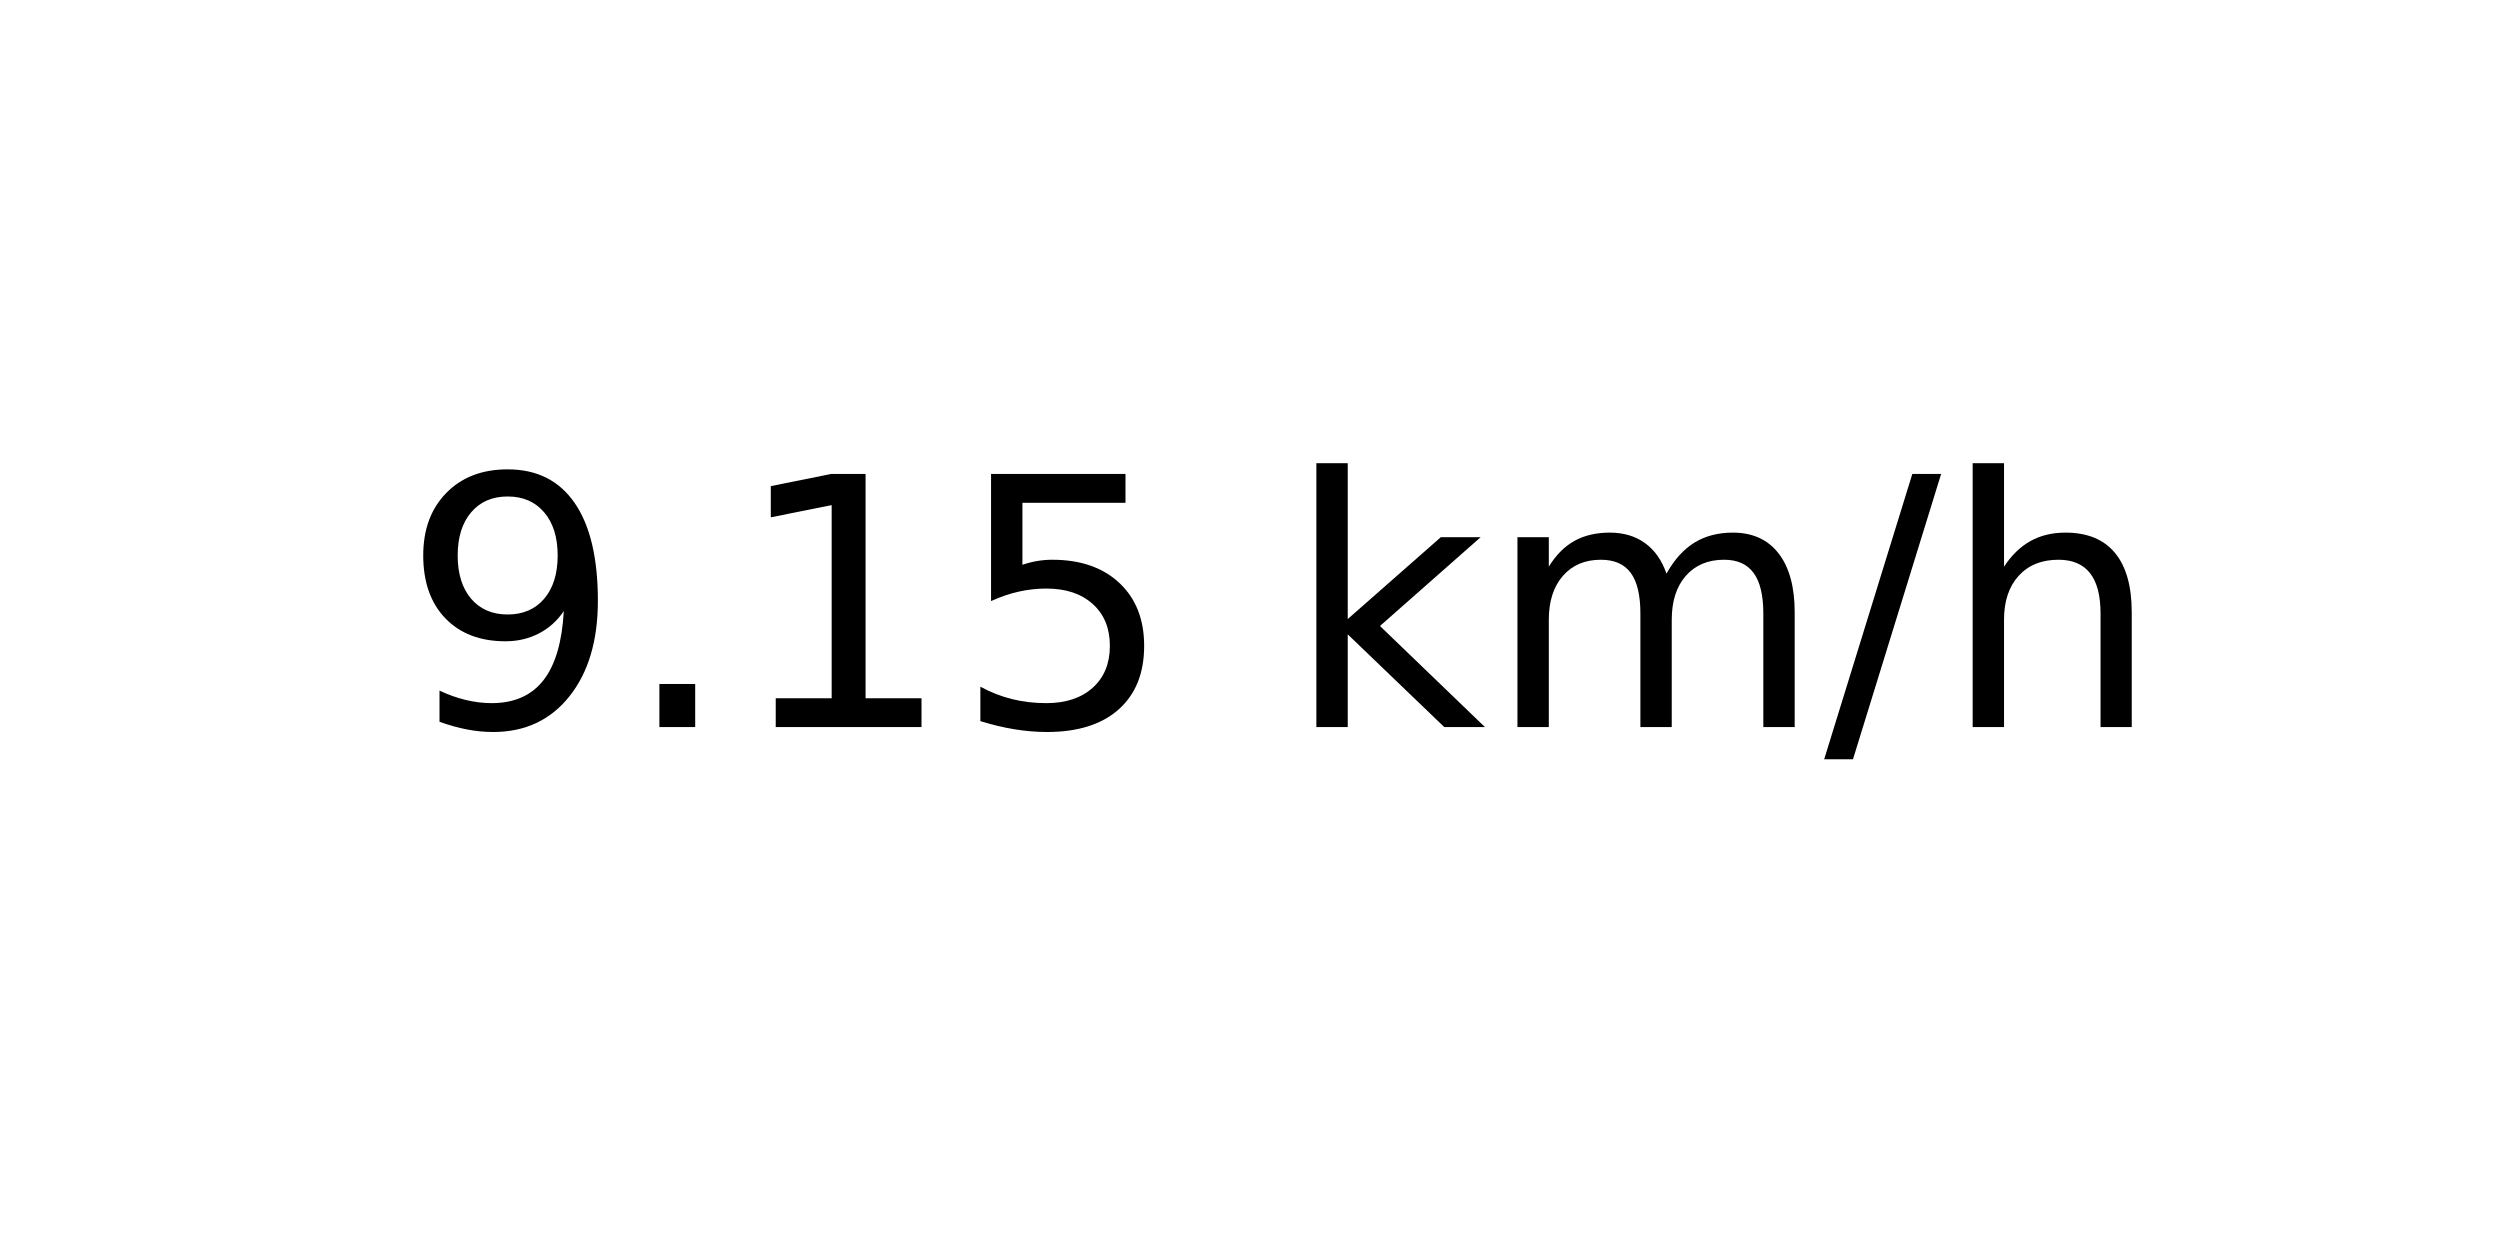
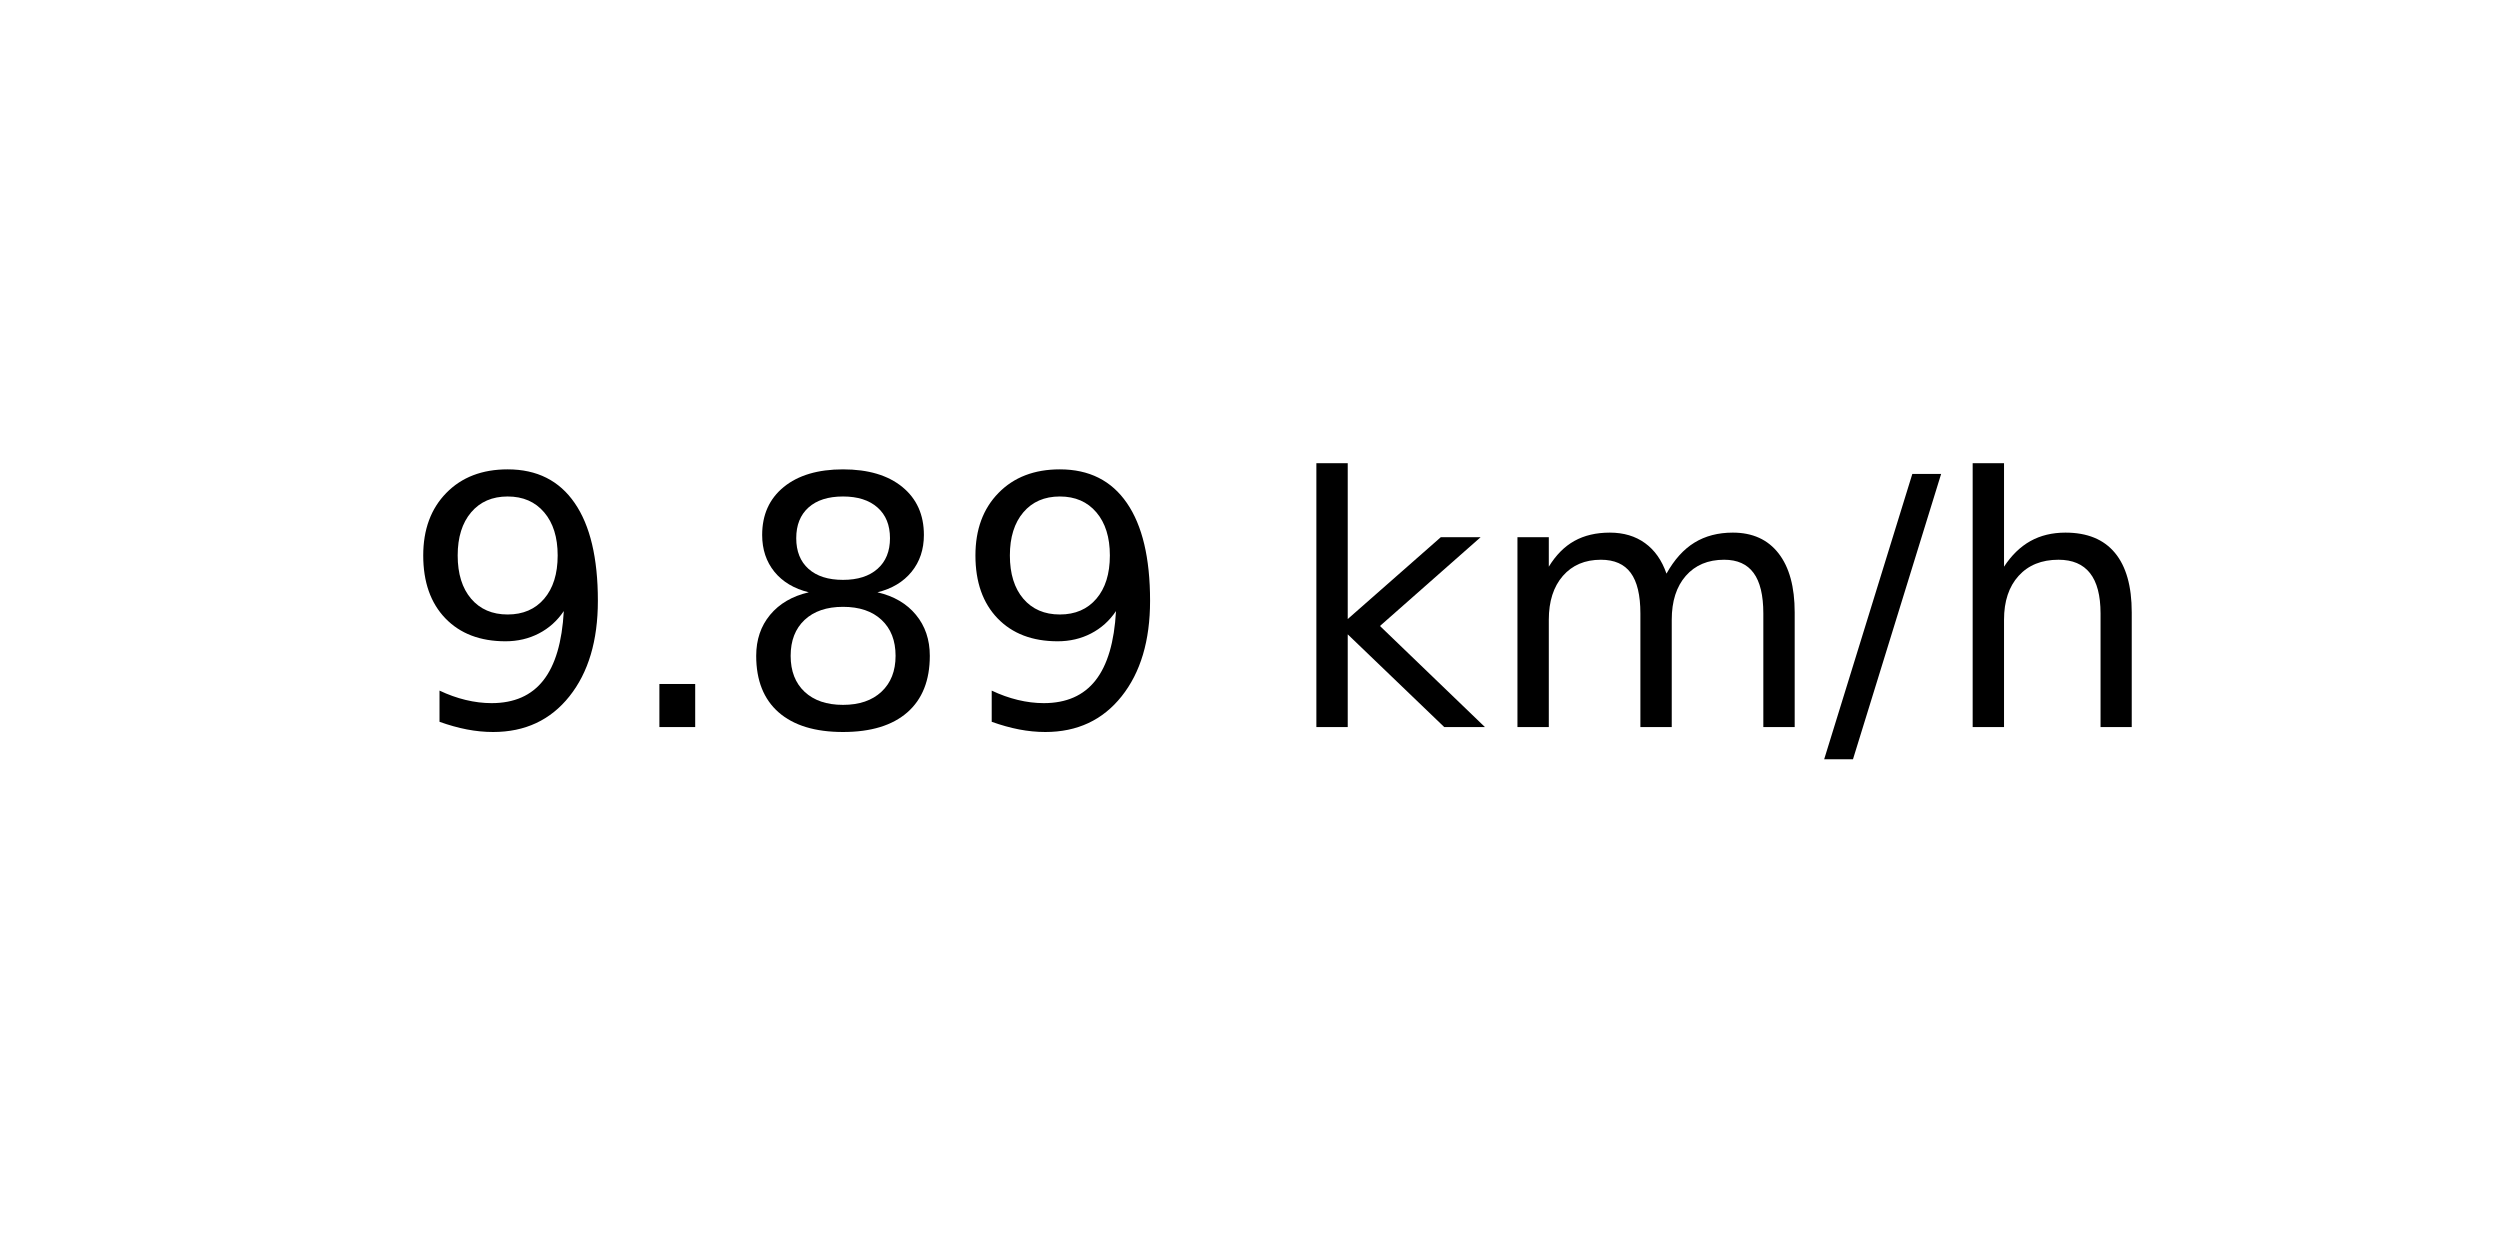
<svg xmlns="http://www.w3.org/2000/svg" xmlns:xlink="http://www.w3.org/1999/xlink" width="72pt" height="36pt" viewBox="0 0 72 36" version="1.1">
  <defs>
    <style type="text/css">*{stroke-linejoin: round; stroke-linecap: butt}</style>
  </defs>
  <g id="figure_1">
    <g id="axes_1">
      <g id="text_1">
        <g transform="translate(11.55937 20.93937) scale(0.1 -0.1)">
          <defs>
            <path id="DejaVuSans-39" d="M 703 97  L 703 672  Q 941 559 1184 500  Q 1428 441 1663 441  Q 2288 441 2617 861  Q 2947 1281 2994 2138  Q 2813 1869 2534 1725  Q 2256 1581 1919 1581  Q 1219 1581 811 2004  Q 403 2428 403 3163  Q 403 3881 828 4315  Q 1253 4750 1959 4750  Q 2769 4750 3195 4129  Q 3622 3509 3622 2328  Q 3622 1225 3098 567  Q 2575 -91 1691 -91  Q 1453 -91 1209 -44  Q 966 3 703 97  z M 1959 2075  Q 2384 2075 2632 2365  Q 2881 2656 2881 3163  Q 2881 3666 2632 3958  Q 2384 4250 1959 4250  Q 1534 4250 1286 3958  Q 1038 3666 1038 3163  Q 1038 2656 1286 2365  Q 1534 2075 1959 2075  z " transform="scale(0.015625)" />
            <path id="DejaVuSans-2e" d="M 684 794  L 1344 794  L 1344 0  L 684 0  L 684 794  z " transform="scale(0.015625)" />
-             <path id="DejaVuSans-31" d="M 794 531  L 1825 531  L 1825 4091  L 703 3866  L 703 4441  L 1819 4666  L 2450 4666  L 2450 531  L 3481 531  L 3481 0  L 794 0  L 794 531  z " transform="scale(0.015625)" />
-             <path id="DejaVuSans-35" d="M 691 4666  L 3169 4666  L 3169 4134  L 1269 4134  L 1269 2991  Q 1406 3038 1543 3061  Q 1681 3084 1819 3084  Q 2600 3084 3056 2656  Q 3513 2228 3513 1497  Q 3513 744 3044 326  Q 2575 -91 1722 -91  Q 1428 -91 1123 -41  Q 819 9 494 109  L 494 744  Q 775 591 1075 516  Q 1375 441 1709 441  Q 2250 441 2565 725  Q 2881 1009 2881 1497  Q 2881 1984 2565 2268  Q 2250 2553 1709 2553  Q 1456 2553 1204 2497  Q 953 2441 691 2322  L 691 4666  z " transform="scale(0.015625)" />
+             <path id="DejaVuSans-38" d="M 2034 2216  Q 1584 2216 1326 1975  Q 1069 1734 1069 1313  Q 1069 891 1326 650  Q 1584 409 2034 409  Q 2484 409 2743 651  Q 3003 894 3003 1313  Q 3003 1734 2745 1975  Q 2488 2216 2034 2216  z M 1403 2484  Q 997 2584 770 2862  Q 544 3141 544 3541  Q 544 4100 942 4425  Q 1341 4750 2034 4750  Q 2731 4750 3128 4425  Q 3525 4100 3525 3541  Q 3525 3141 3298 2862  Q 3072 2584 2669 2484  Q 3125 2378 3379 2068  Q 3634 1759 3634 1313  Q 3634 634 3220 271  Q 2806 -91 2034 -91  Q 1263 -91 848 271  Q 434 634 434 1313  Q 434 1759 690 2068  Q 947 2378 1403 2484  z M 1172 3481  Q 1172 3119 1398 2916  Q 1625 2713 2034 2713  Q 2441 2713 2670 2916  Q 2900 3119 2900 3481  Q 2900 3844 2670 4047  Q 2441 4250 2034 4250  Q 1625 4250 1398 4047  Q 1172 3844 1172 3481  z " transform="scale(0.015625)" />
            <path id="DejaVuSans-20" transform="scale(0.015625)" />
            <path id="DejaVuSans-6b" d="M 581 4863  L 1159 4863  L 1159 1991  L 2875 3500  L 3609 3500  L 1753 1863  L 3688 0  L 2938 0  L 1159 1709  L 1159 0  L 581 0  L 581 4863  z " transform="scale(0.015625)" />
            <path id="DejaVuSans-6d" d="M 3328 2828  Q 3544 3216 3844 3400  Q 4144 3584 4550 3584  Q 5097 3584 5394 3201  Q 5691 2819 5691 2113  L 5691 0  L 5113 0  L 5113 2094  Q 5113 2597 4934 2840  Q 4756 3084 4391 3084  Q 3944 3084 3684 2787  Q 3425 2491 3425 1978  L 3425 0  L 2847 0  L 2847 2094  Q 2847 2600 2669 2842  Q 2491 3084 2119 3084  Q 1678 3084 1418 2786  Q 1159 2488 1159 1978  L 1159 0  L 581 0  L 581 3500  L 1159 3500  L 1159 2956  Q 1356 3278 1631 3431  Q 1906 3584 2284 3584  Q 2666 3584 2933 3390  Q 3200 3197 3328 2828  z " transform="scale(0.015625)" />
            <path id="DejaVuSans-2f" d="M 1625 4666  L 2156 4666  L 531 -594  L 0 -594  L 1625 4666  z " transform="scale(0.015625)" />
            <path id="DejaVuSans-68" d="M 3513 2113  L 3513 0  L 2938 0  L 2938 2094  Q 2938 2591 2744 2837  Q 2550 3084 2163 3084  Q 1697 3084 1428 2787  Q 1159 2491 1159 1978  L 1159 0  L 581 0  L 581 4863  L 1159 4863  L 1159 2956  Q 1366 3272 1645 3428  Q 1925 3584 2291 3584  Q 2894 3584 3203 3211  Q 3513 2838 3513 2113  z " transform="scale(0.015625)" />
          </defs>
          <use xlink:href="#DejaVuSans-39" />
          <use xlink:href="#DejaVuSans-2e" x="63.623" />
-           <use xlink:href="#DejaVuSans-31" x="95.41" />
-           <use xlink:href="#DejaVuSans-35" x="159.033" />
+           <use xlink:href="#DejaVuSans-38" x="95.41" />
+           <use xlink:href="#DejaVuSans-39" x="159.033" />
          <use xlink:href="#DejaVuSans-20" x="222.656" />
          <use xlink:href="#DejaVuSans-6b" x="254.443" />
          <use xlink:href="#DejaVuSans-6d" x="312.354" />
          <use xlink:href="#DejaVuSans-2f" x="409.766" />
          <use xlink:href="#DejaVuSans-68" x="443.457" />
        </g>
      </g>
    </g>
  </g>
</svg>
